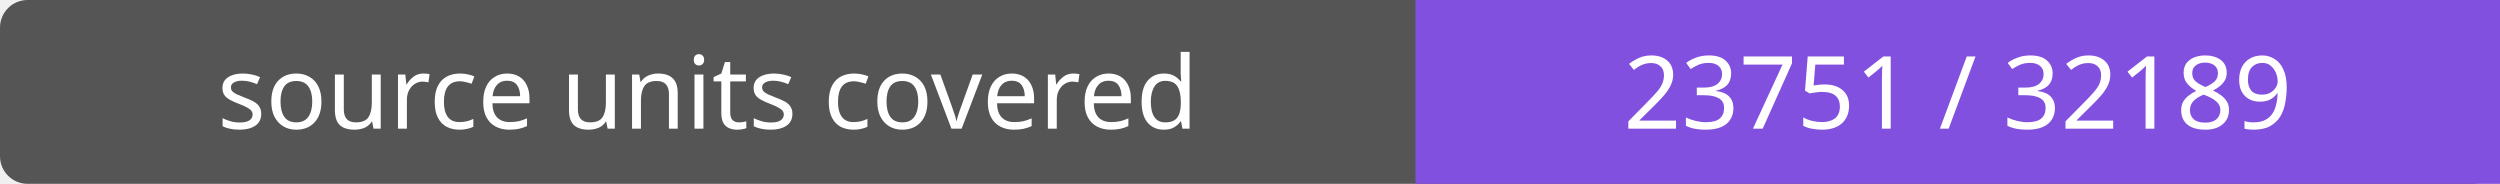
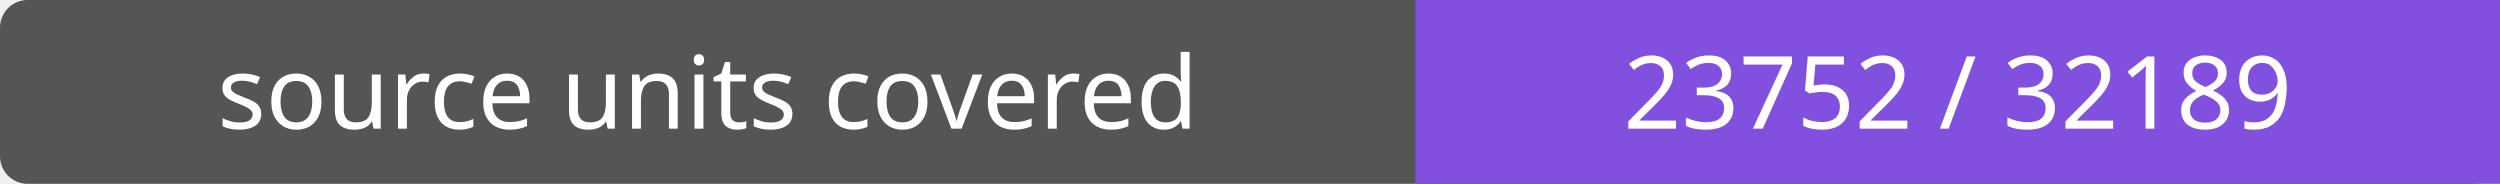
- <svg xmlns="http://www.w3.org/2000/svg" width="272" height="20" role="img" aria-label="source units covered: 23751 / 32189">
+ <svg xmlns="http://www.w3.org/2000/svg" width="272" height="20" role="img" aria-label="source units covered: 23752 / 32189">
  <rect width="272" height="20" rx="3" fill="#555" />
  <path fill="#8250df" d="M154 0h118v20H154z" />
  <g fill="#fff" text-anchor="middle" font-family="Verdana,sans-serif" font-size="11">
    <text x="77.0" y="14">source units covered</text>
-     <text x="213.0" y="14">23751 / 32189</text>
+     <text x="213.0" y="14">23752 / 32189</text>
  </g>
</svg>
